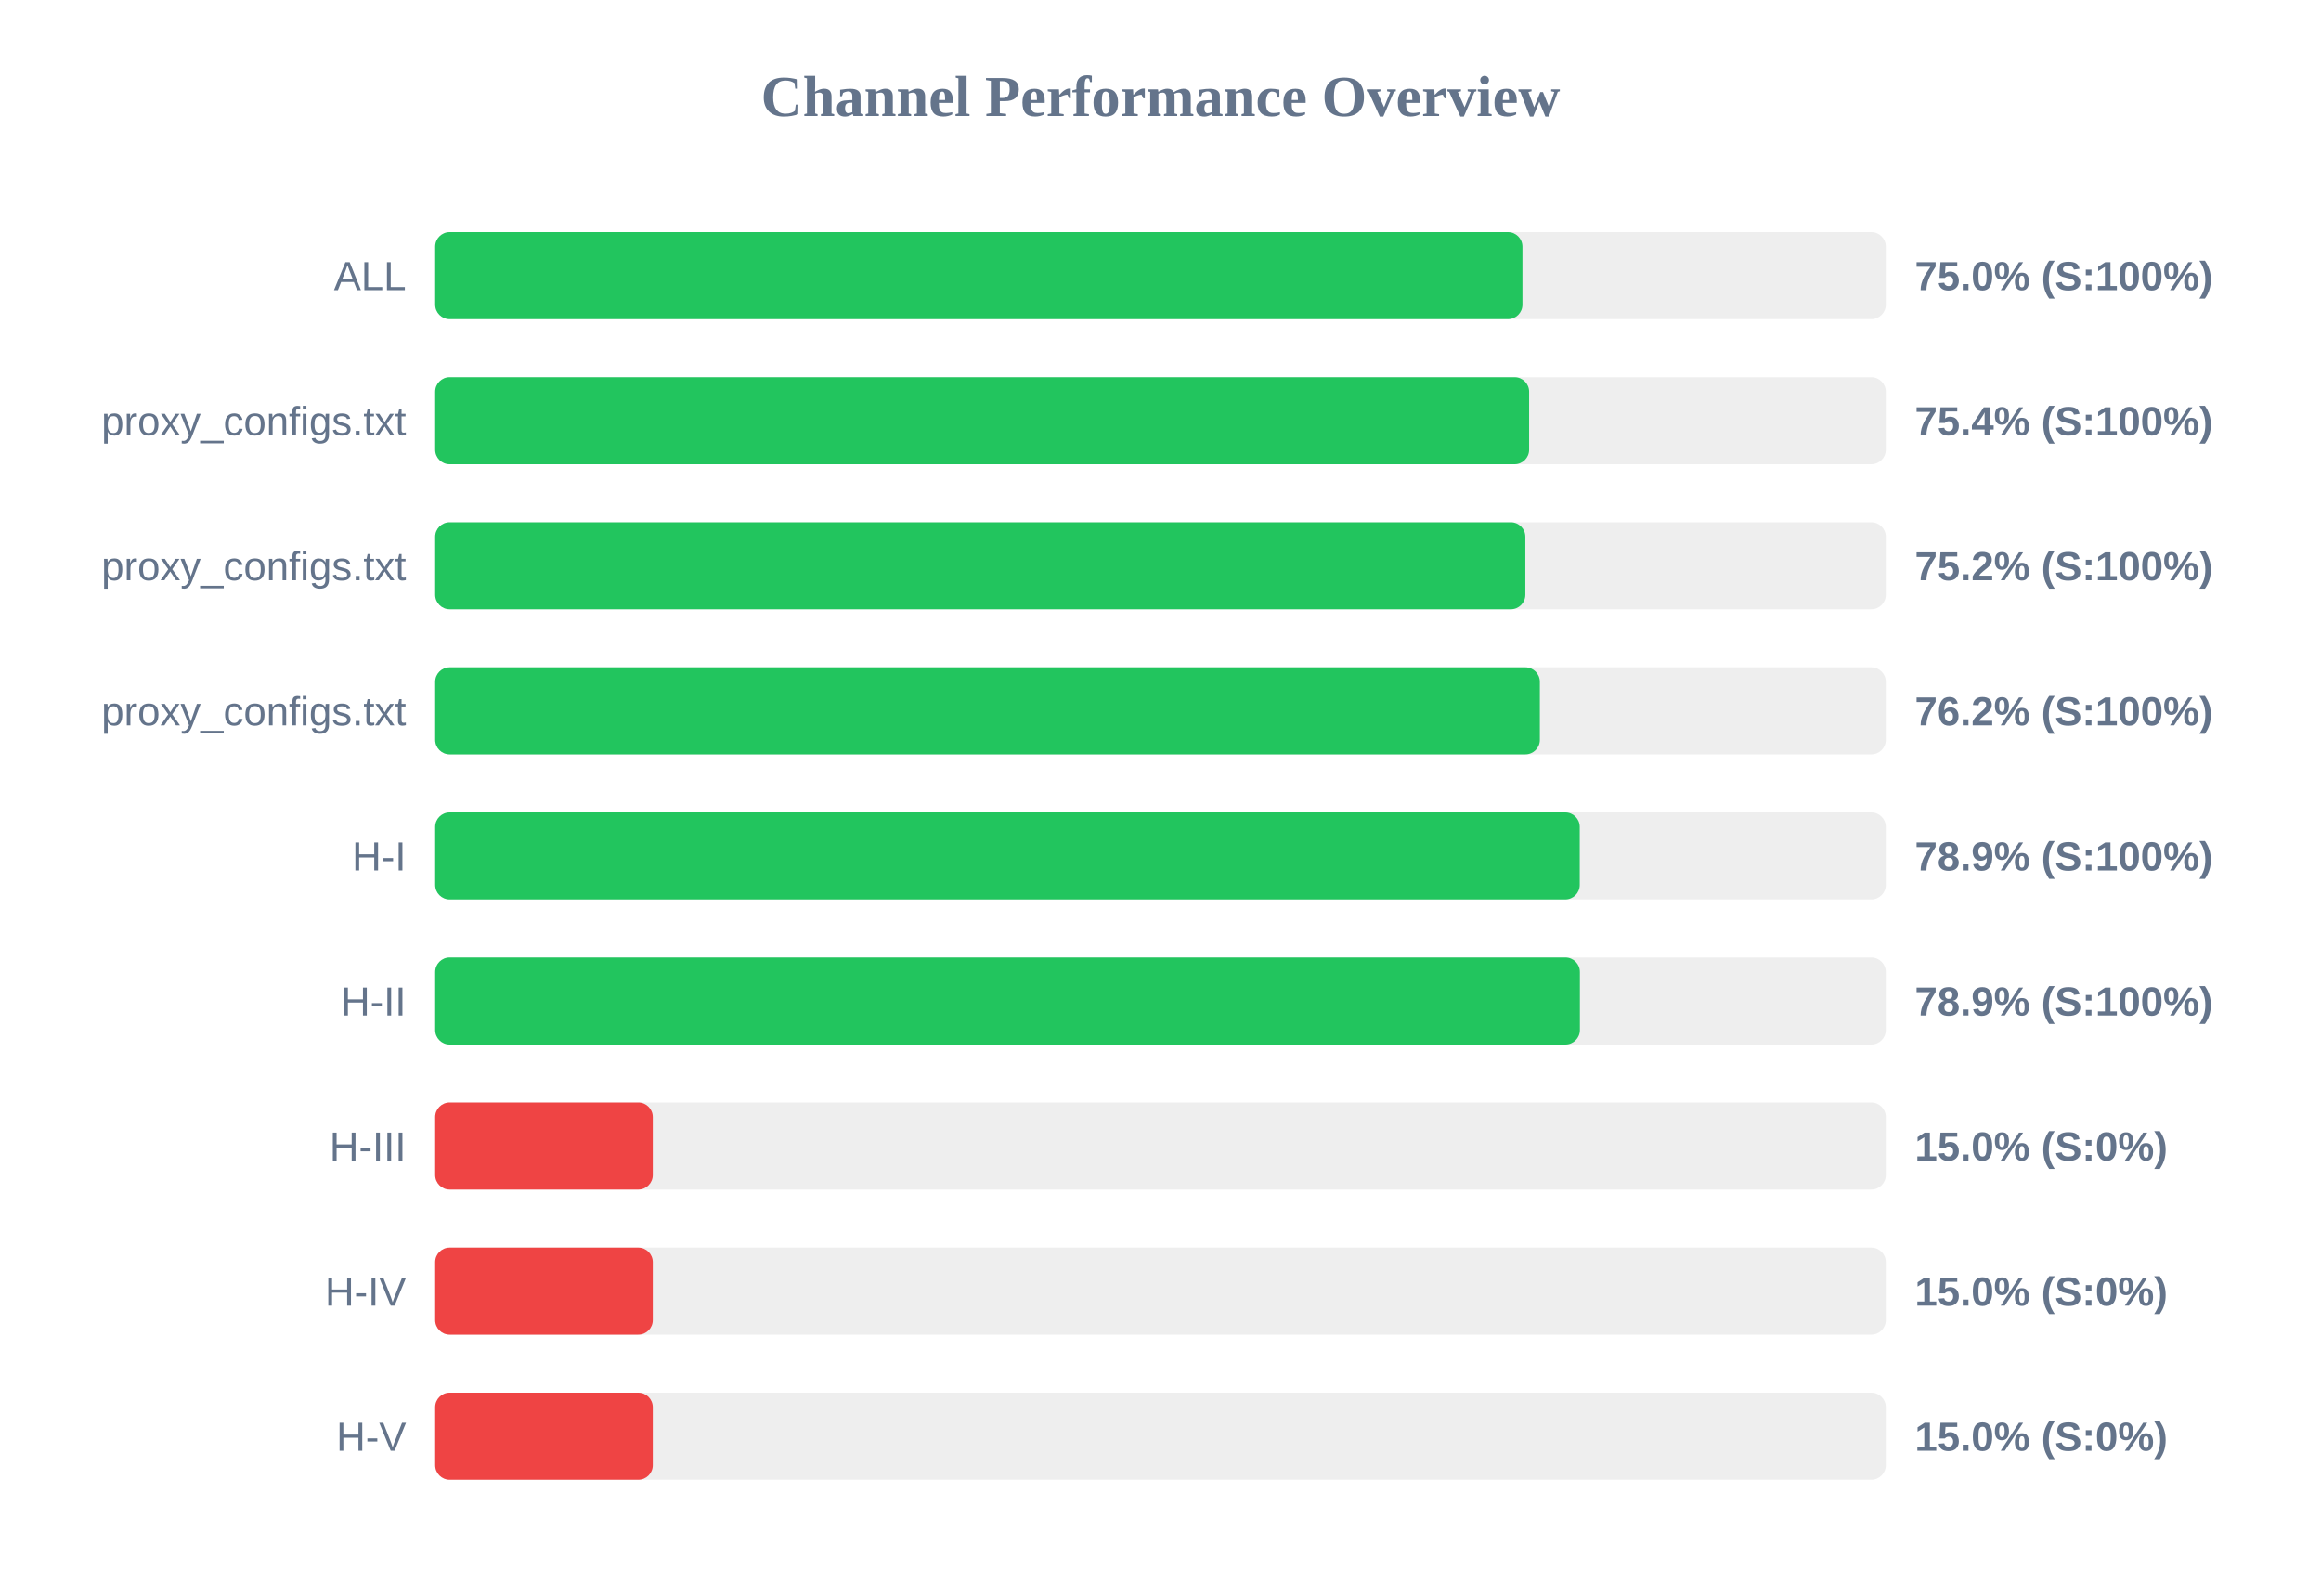
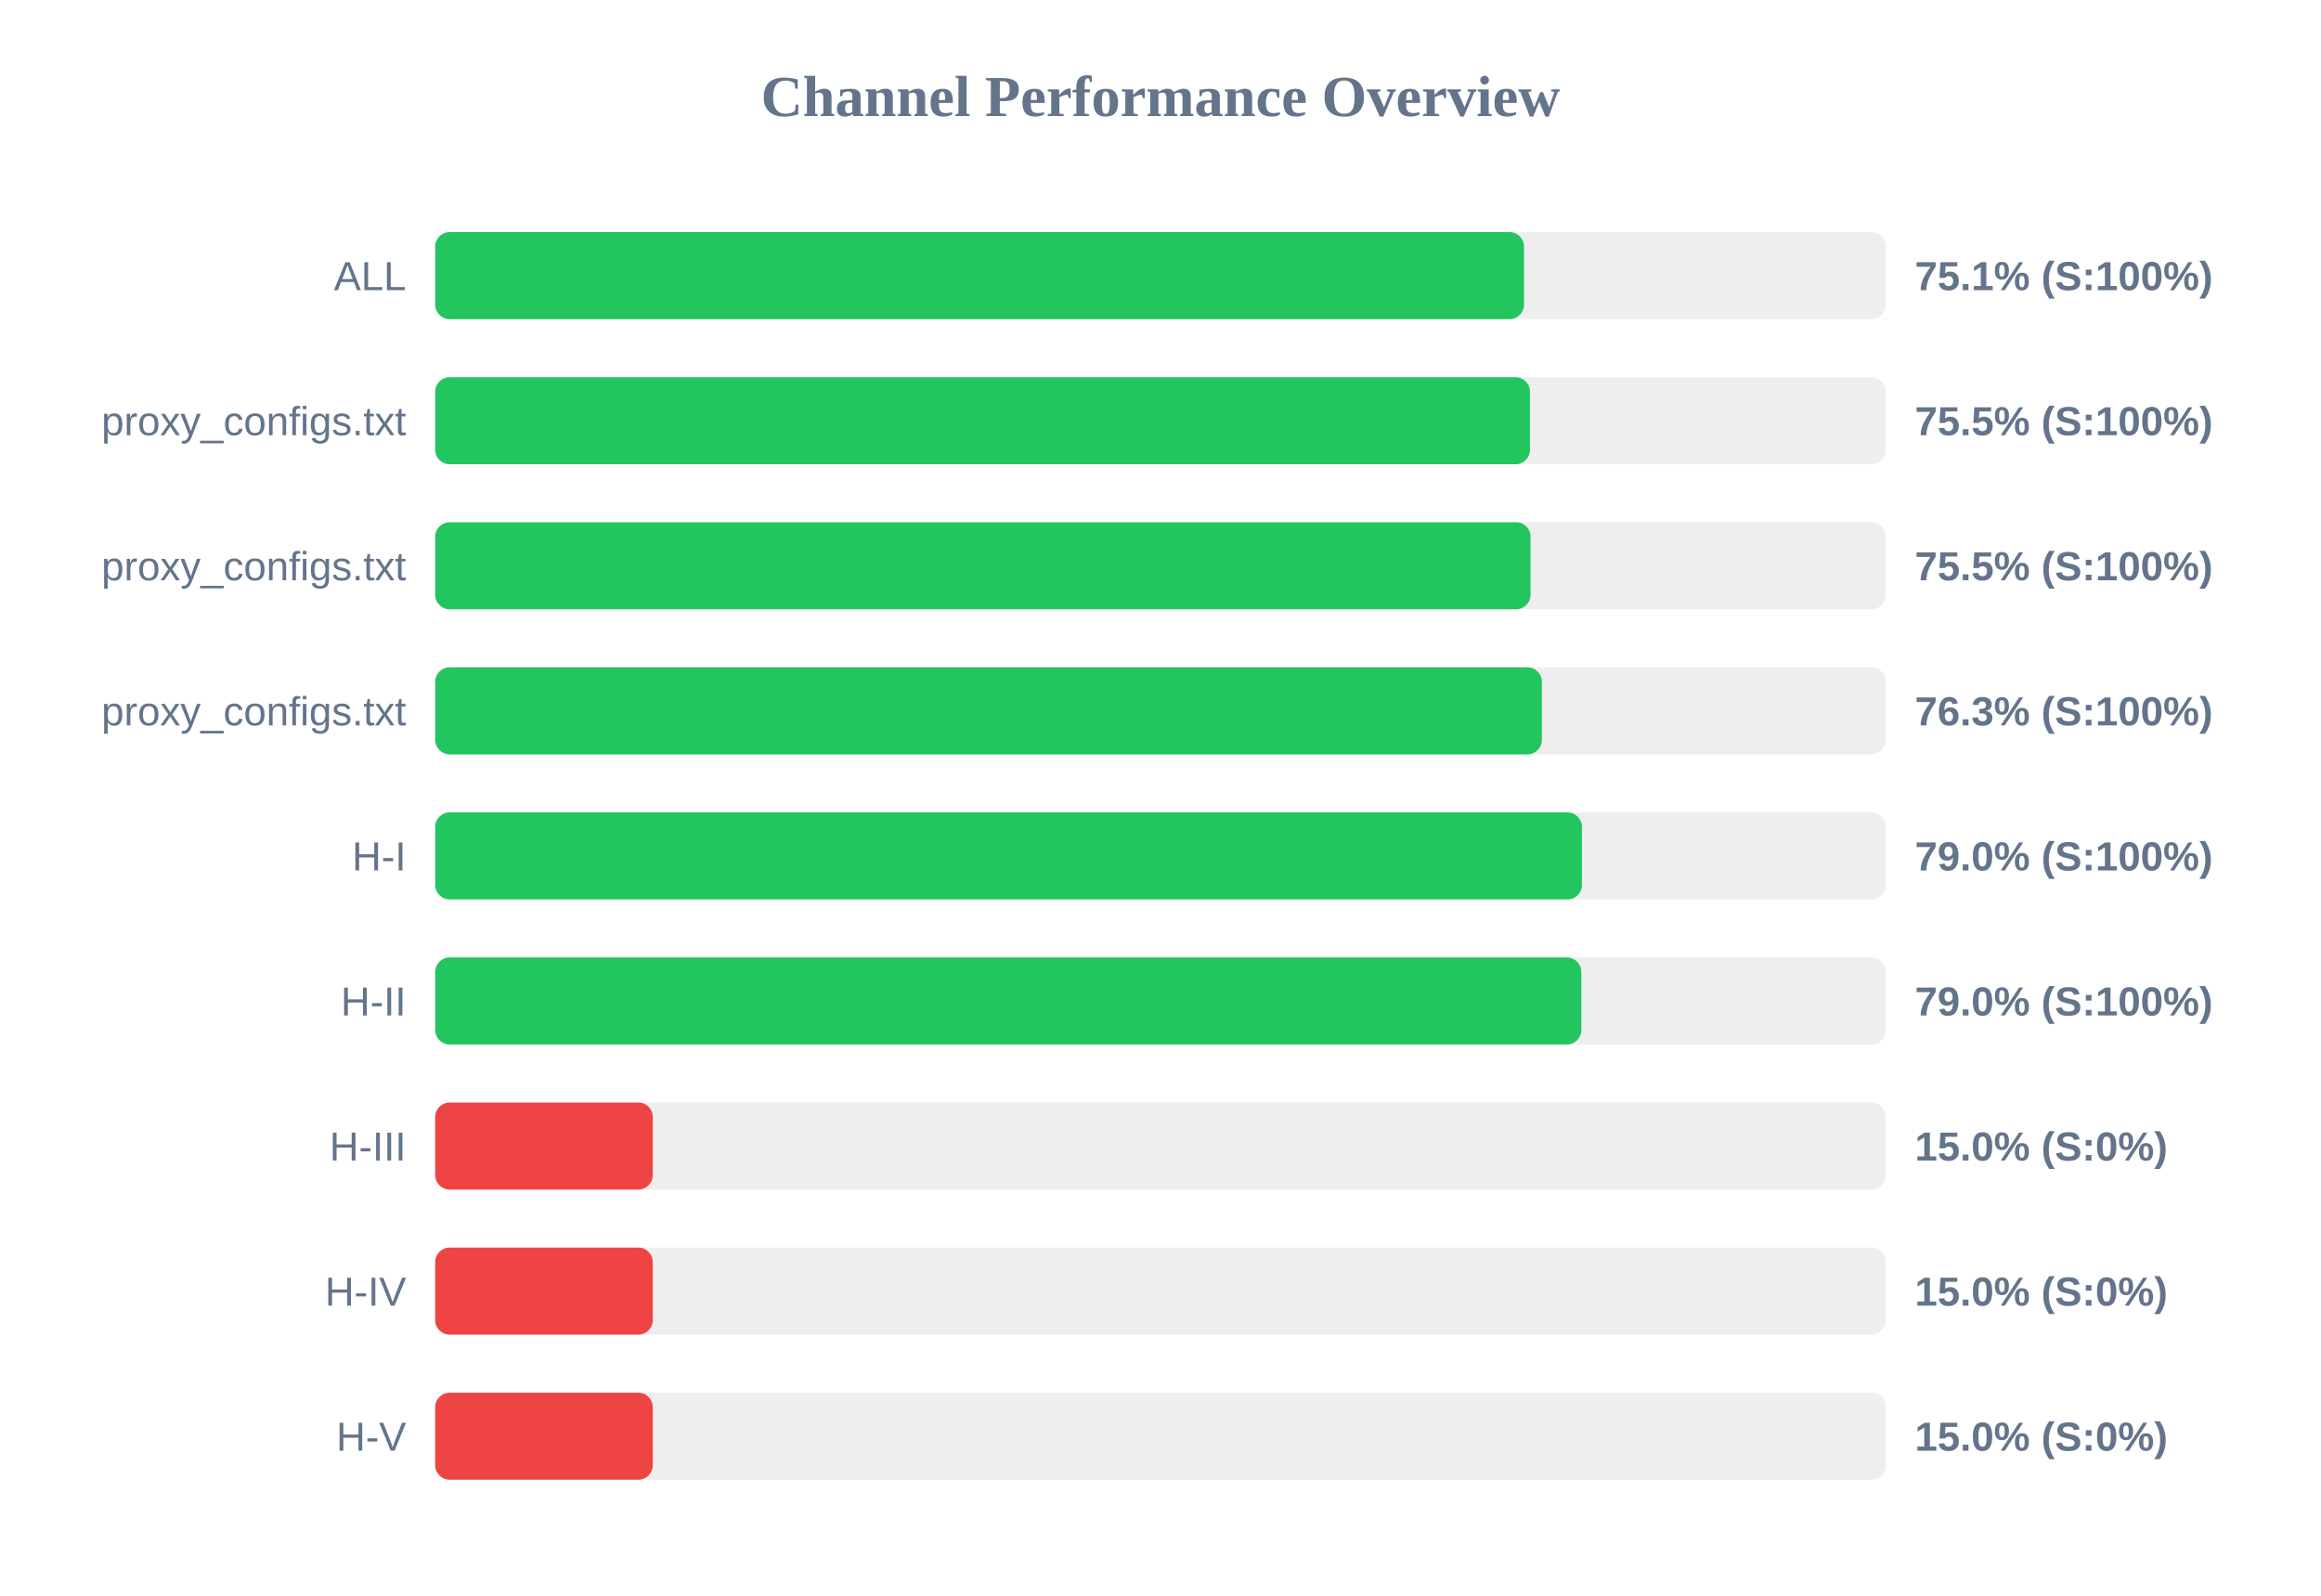
<svg xmlns="http://www.w3.org/2000/svg" width="800" height="550" version="1.1">
  <style>
        .row { font: 14px Arial; fill: #64748b; }
        .score { font: bold 14px Arial; fill: #64748b; }
    </style>
  <text x="400" y="40" text-anchor="middle" font-size="20px" font-weight="bold" fill="#64748b">Channel Performance Overview</text>
  <rect x="150" y="80" width="500" height="30" fill="#eee" rx="5" />
-   <rect x="150" y="80" width="374.75" height="30" fill="#22c55e" rx="5" />
+   <rect x="150" y="80" width="375.3" height="30" fill="#22c55e" rx="5" />
  <text x="140" y="100" text-anchor="end" class="row">ALL</text>
-   <text x="660" y="100" text-anchor="start" class="score">75.0% (S:100%)</text>
+   <text x="660" y="100" text-anchor="start" class="score">75.1% (S:100%)</text>
  <rect x="150" y="130" width="500" height="30" fill="#eee" rx="5" />
-   <rect x="150" y="130" width="377.05" height="30" fill="#22c55e" rx="5" />
+   <rect x="150" y="130" width="377.35" height="30" fill="#22c55e" rx="5" />
  <text x="140" y="150" text-anchor="end" class="row">proxy_configs.txt</text>
-   <text x="660" y="150" text-anchor="start" class="score">75.4% (S:100%)</text>
+   <text x="660" y="150" text-anchor="start" class="score">75.5% (S:100%)</text>
  <rect x="150" y="180" width="500" height="30" fill="#eee" rx="5" />
-   <rect x="150" y="180" width="375.75" height="30" fill="#22c55e" rx="5" />
+   <rect x="150" y="180" width="377.55" height="30" fill="#22c55e" rx="5" />
  <text x="140" y="200" text-anchor="end" class="row">proxy_configs.txt</text>
-   <text x="660" y="200" text-anchor="start" class="score">75.2% (S:100%)</text>
+   <text x="660" y="200" text-anchor="start" class="score">75.5% (S:100%)</text>
  <rect x="150" y="230" width="500" height="30" fill="#eee" rx="5" />
-   <rect x="150" y="230" width="380.75" height="30" fill="#22c55e" rx="5" />
+   <rect x="150" y="230" width="381.45" height="30" fill="#22c55e" rx="5" />
  <text x="140" y="250" text-anchor="end" class="row">proxy_configs.txt</text>
-   <text x="660" y="250" text-anchor="start" class="score">76.2% (S:100%)</text>
+   <text x="660" y="250" text-anchor="start" class="score">76.3% (S:100%)</text>
  <rect x="150" y="280" width="500" height="30" fill="#eee" rx="5" />
-   <rect x="150" y="280" width="394.5" height="30" fill="#22c55e" rx="5" />
+   <rect x="150" y="280" width="395.25" height="30" fill="#22c55e" rx="5" />
  <text x="140" y="300" text-anchor="end" class="row">H-I</text>
-   <text x="660" y="300" text-anchor="start" class="score">78.9% (S:100%)</text>
+   <text x="660" y="300" text-anchor="start" class="score">79.0% (S:100%)</text>
  <rect x="150" y="330" width="500" height="30" fill="#eee" rx="5" />
-   <rect x="150" y="330" width="394.55" height="30" fill="#22c55e" rx="5" />
+   <rect x="150" y="330" width="395.05" height="30" fill="#22c55e" rx="5" />
  <text x="140" y="350" text-anchor="end" class="row">H-II</text>
-   <text x="660" y="350" text-anchor="start" class="score">78.9% (S:100%)</text>
+   <text x="660" y="350" text-anchor="start" class="score">79.0% (S:100%)</text>
  <rect x="150" y="380" width="500" height="30" fill="#eee" rx="5" />
  <rect x="150" y="380" width="75.0" height="30" fill="#ef4444" rx="5" />
  <text x="140" y="400" text-anchor="end" class="row">H-III</text>
  <text x="660" y="400" text-anchor="start" class="score">15.0% (S:0%)</text>
  <rect x="150" y="430" width="500" height="30" fill="#eee" rx="5" />
  <rect x="150" y="430" width="75.0" height="30" fill="#ef4444" rx="5" />
  <text x="140" y="450" text-anchor="end" class="row">H-IV</text>
  <text x="660" y="450" text-anchor="start" class="score">15.0% (S:0%)</text>
  <rect x="150" y="480" width="500" height="30" fill="#eee" rx="5" />
  <rect x="150" y="480" width="75.0" height="30" fill="#ef4444" rx="5" />
  <text x="140" y="500" text-anchor="end" class="row">H-V</text>
  <text x="660" y="500" text-anchor="start" class="score">15.0% (S:0%)</text>
</svg>
